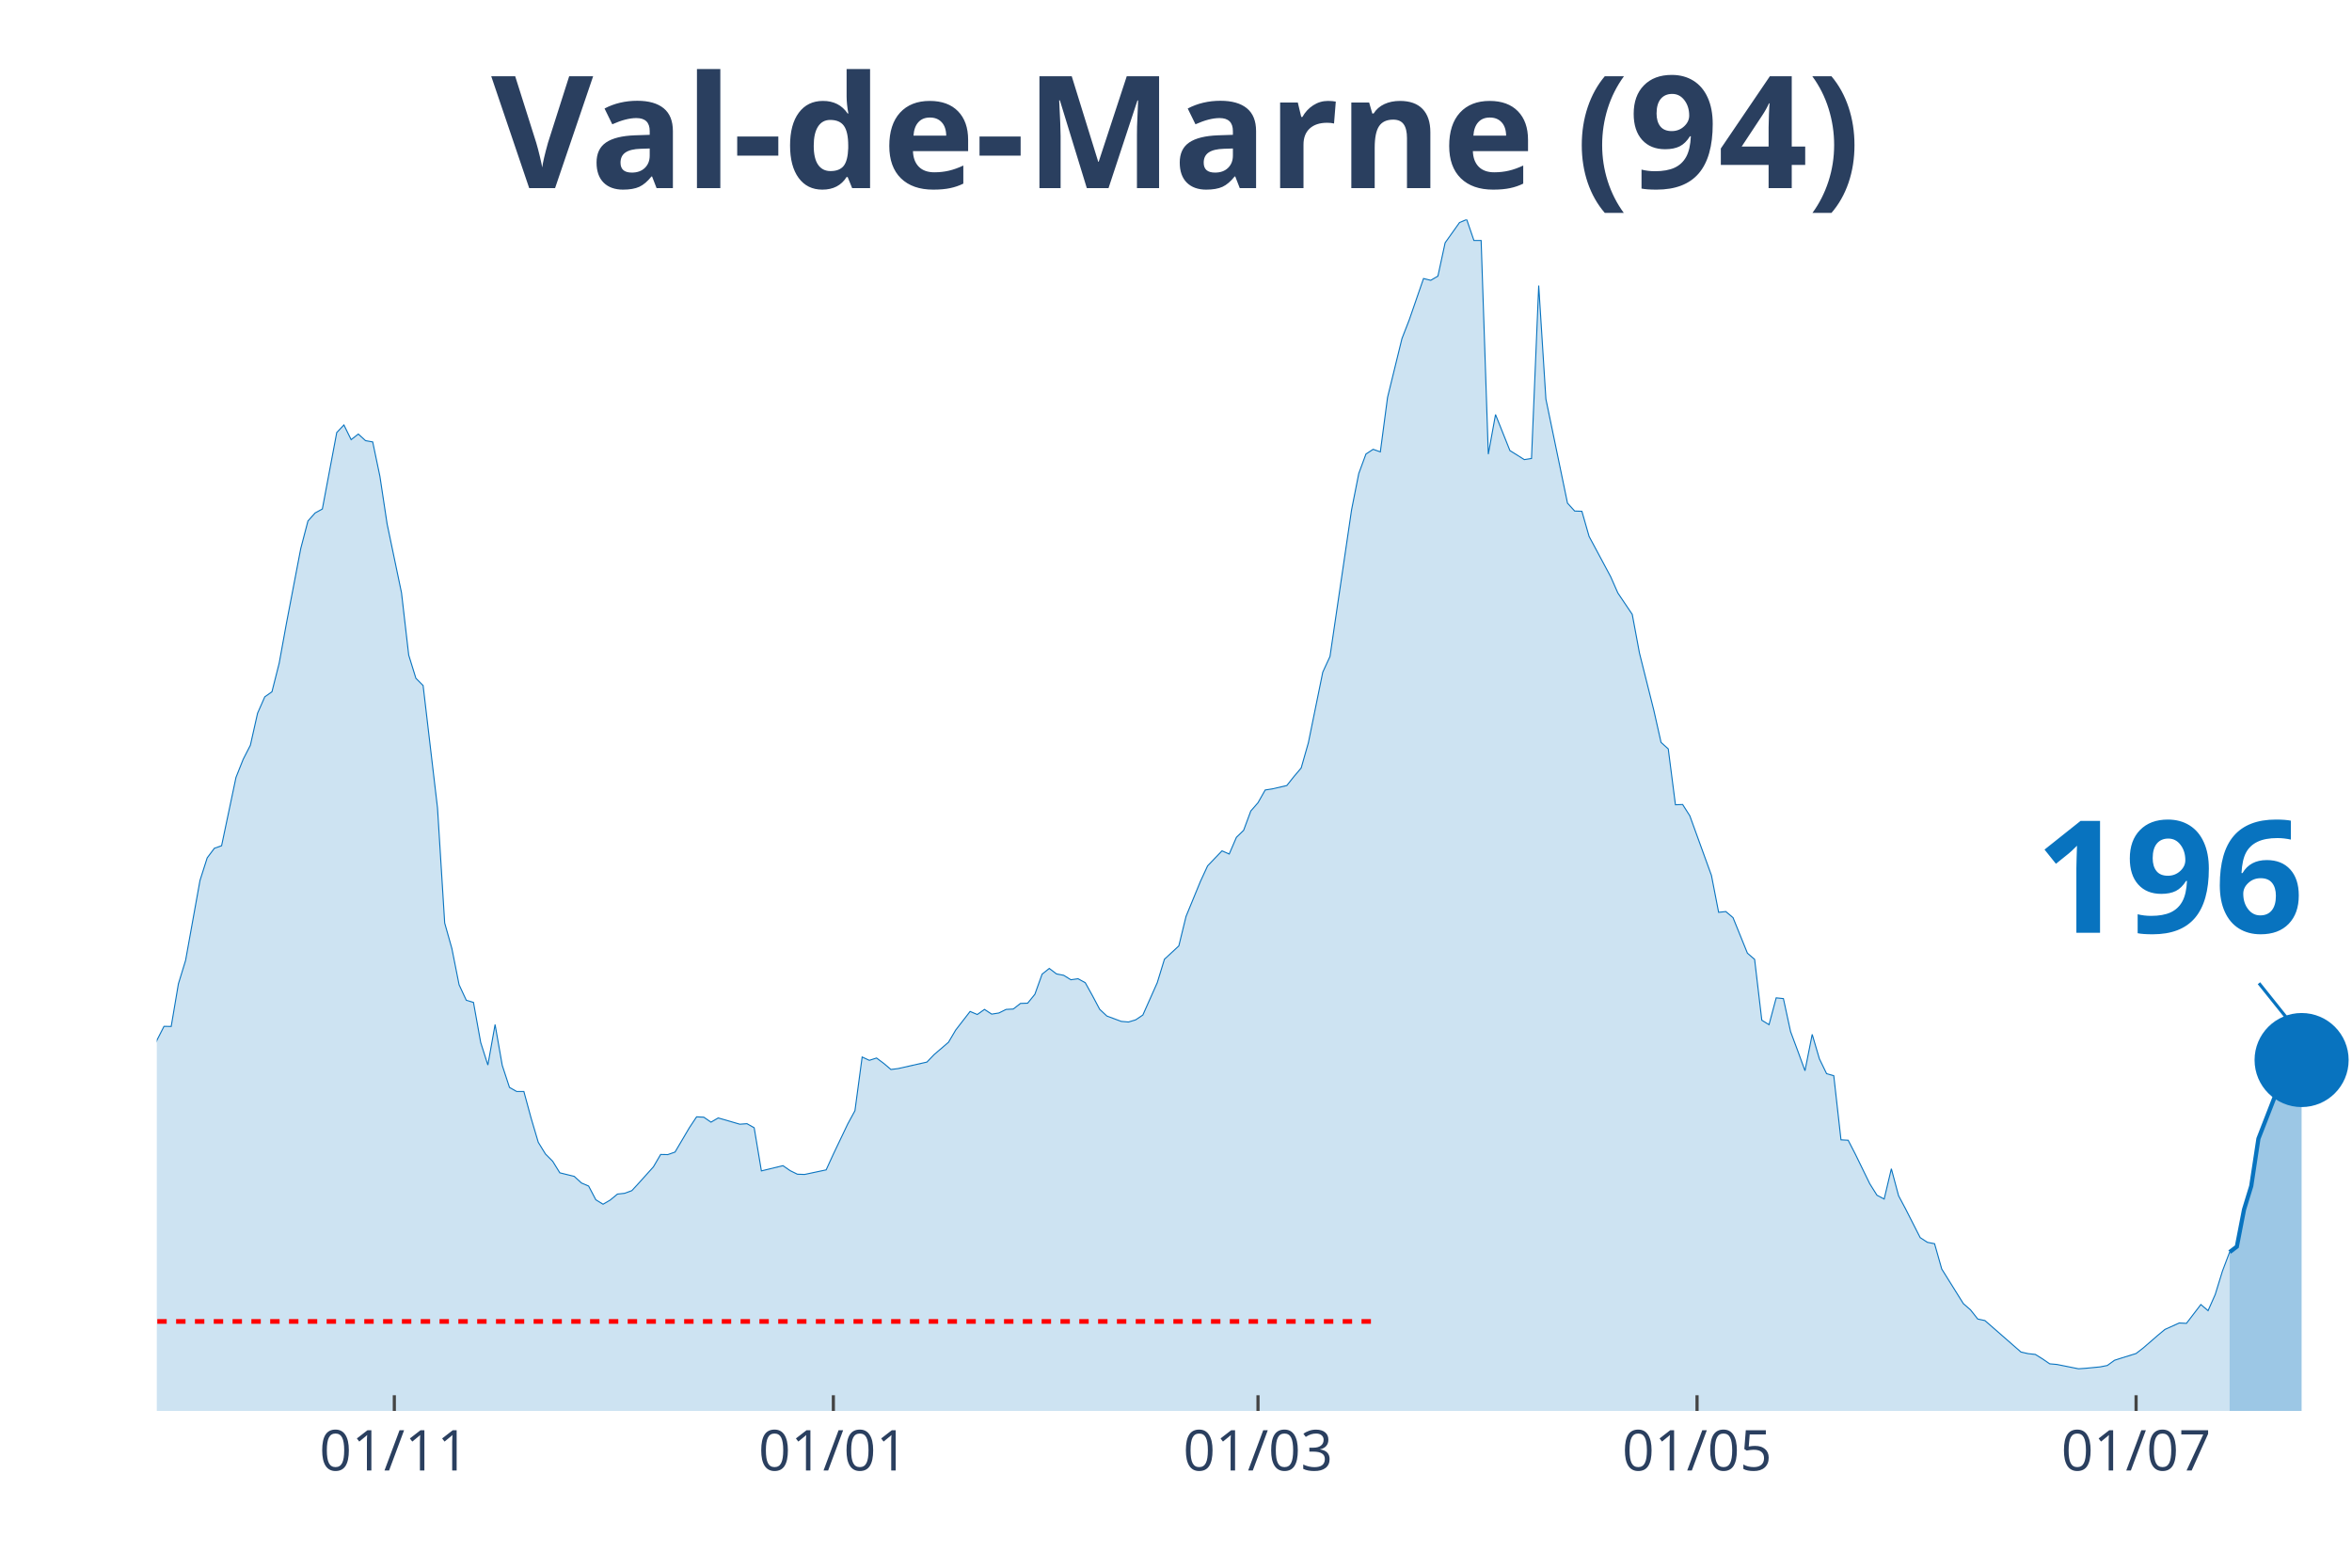
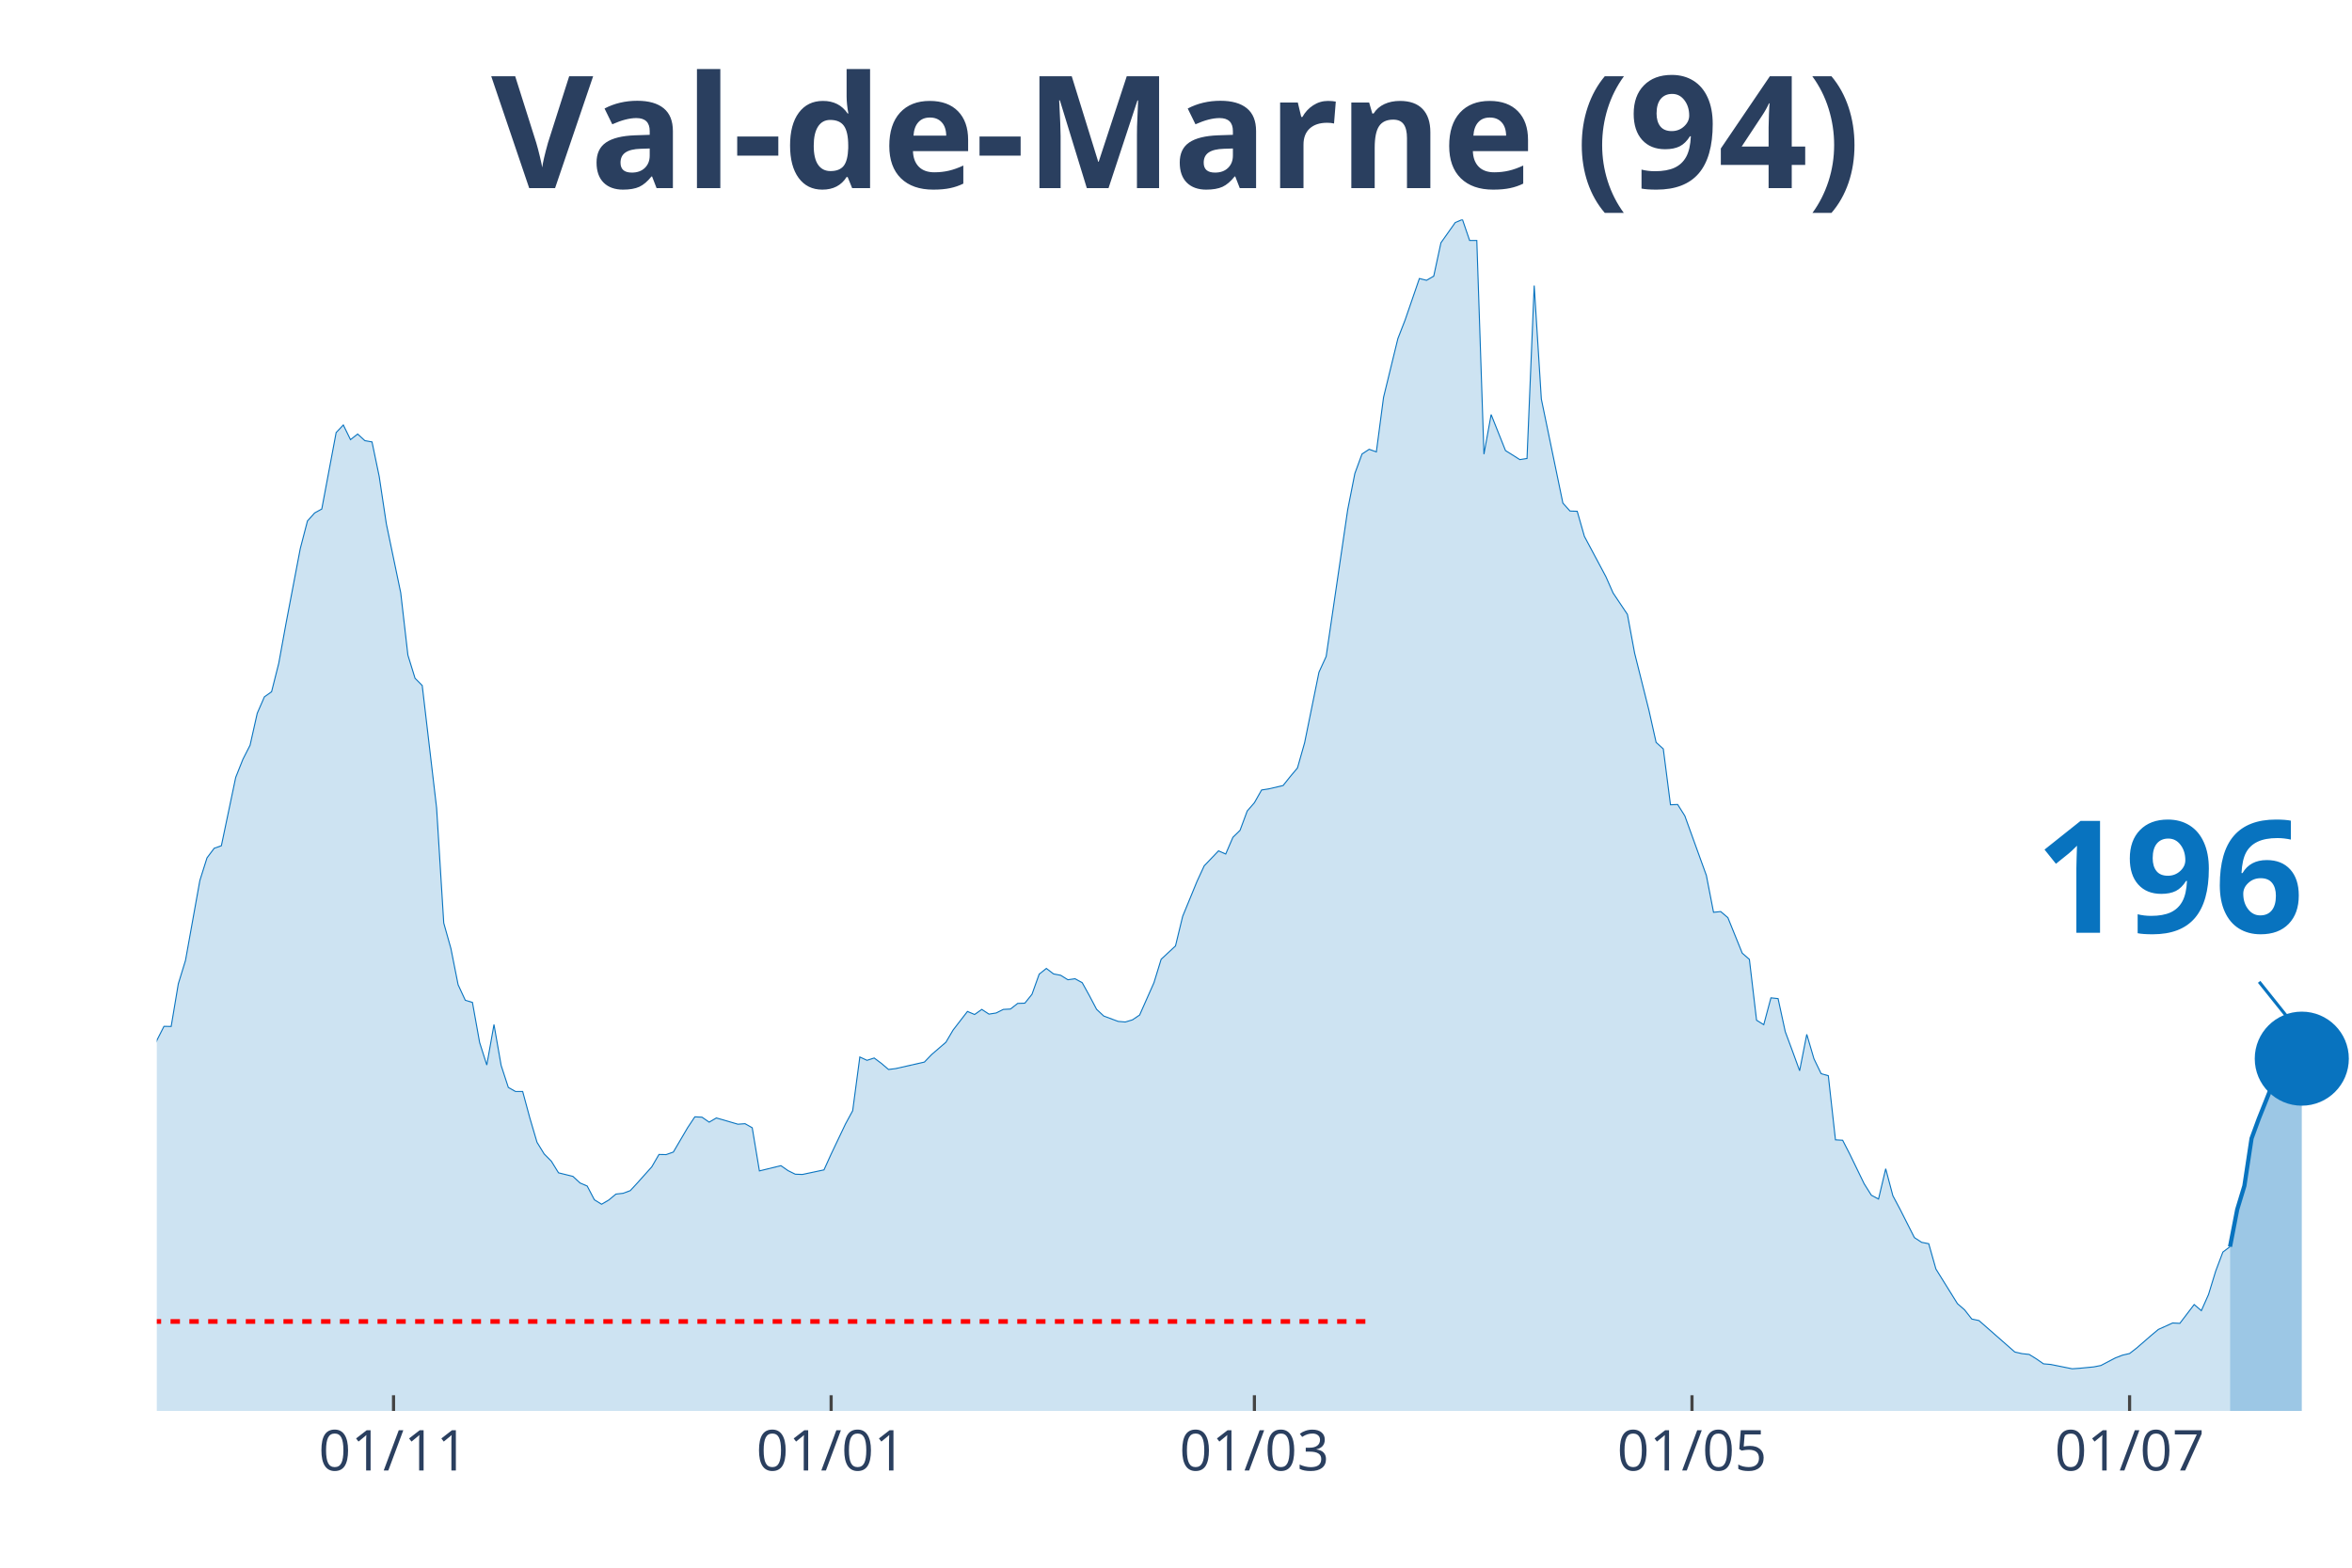
<svg xmlns="http://www.w3.org/2000/svg" class="main-svg" width="1125" height="750" style="" viewBox="0 0 750 500">
  <rect x="0" y="0" width="750" height="500" style="fill: rgb(0, 0, 0); fill-opacity: 0;" />
-   <defs id="defs-79ed02">
+   <defs id="defs-a09e36">
    <g class="clips">
-       <clipPath id="clip79ed02xyplot" class="plotclip">
+       <clipPath id="clipa09e36xyplot" class="plotclip">
        <rect width="700" height="380" />
      </clipPath>
-       <clipPath class="axesclip" id="clip79ed02x">
+       <clipPath class="axesclip" id="clipa09e36x">
        <rect x="50" y="0" width="700" height="500" />
      </clipPath>
-       <clipPath class="axesclip" id="clip79ed02y">
+       <clipPath class="axesclip" id="clipa09e36y">
        <rect x="0" y="70" width="750" height="380" />
      </clipPath>
-       <clipPath class="axesclip" id="clip79ed02xy">
+       <clipPath class="axesclip" id="clipa09e36xy">
        <rect x="50" y="70" width="700" height="380" />
      </clipPath>
    </g>
    <g class="gradients" />
  </defs>
  <g class="bglayer">
    <rect class="bg" x="50" y="70" width="700" height="380" style="fill: rgb(0, 0, 0); fill-opacity: 0; stroke-width: 0;" />
  </g>
  <g class="layer-below">
    <g class="imagelayer" />
    <g class="shapelayer" />
  </g>
  <g class="cartesianlayer">
    <g class="subplot xy">
      <g class="layer-subplot">
        <g class="shapelayer" />
        <g class="imagelayer" />
      </g>
      <g class="gridlayer">
        <g class="x">
-           <path class="xgrid crisp" transform="translate(125.74,0)" d="M0,70v380" style="stroke: rgb(255, 255, 255); stroke-opacity: 1; stroke-width: 1px;" />
-           <path class="xgrid crisp" transform="translate(265.74,0)" d="M0,70v380" style="stroke: rgb(255, 255, 255); stroke-opacity: 1; stroke-width: 1px;" />
-           <path class="xgrid crisp" transform="translate(401.15,0)" d="M0,70v380" style="stroke: rgb(255, 255, 255); stroke-opacity: 1; stroke-width: 1px;" />
-           <path class="xgrid crisp" transform="translate(541.15,0)" d="M0,70v380" style="stroke: rgb(255, 255, 255); stroke-opacity: 1; stroke-width: 1px;" />
-           <path class="xgrid crisp" transform="translate(681.15,0)" d="M0,70v380" style="stroke: rgb(255, 255, 255); stroke-opacity: 1; stroke-width: 1px;" />
+           <path class="xgrid crisp" transform="translate(125.49,0)" d="M0,70v380" style="stroke: rgb(255, 255, 255); stroke-opacity: 1; stroke-width: 1px;" />
+           <path class="xgrid crisp" transform="translate(265.03,0)" d="M0,70v380" style="stroke: rgb(255, 255, 255); stroke-opacity: 1; stroke-width: 1px;" />
+           <path class="xgrid crisp" transform="translate(400,0)" d="M0,70v380" style="stroke: rgb(255, 255, 255); stroke-opacity: 1; stroke-width: 1px;" />
+           <path class="xgrid crisp" transform="translate(539.54,0)" d="M0,70v380" style="stroke: rgb(255, 255, 255); stroke-opacity: 1; stroke-width: 1px;" />
+           <path class="xgrid crisp" transform="translate(679.08,0)" d="M0,70v380" style="stroke: rgb(255, 255, 255); stroke-opacity: 1; stroke-width: 1px;" />
        </g>
        <g class="y" />
      </g>
      <g class="zerolinelayer" />
      <path class="xlines-below" />
      <path class="ylines-below" />
      <g class="overlines-below" />
      <g class="xaxislayer-below" />
      <g class="yaxislayer-below" />
      <g class="overaxes-below" />
-       <g class="plot" transform="translate(50, 70)" clip-path="url('#clip79ed02xyplot')">
+       <g class="plot" transform="translate(50, 70)" clip-path="url('#clipa09e36xyplot')">
        <g class="scatterlayer mlayer">
-           <g class="trace scatter trace3ee9c0" style="stroke-miterlimit: 2;">
+           <g class="trace scatter trace5d567b" style="stroke-miterlimit: 2;">
            <g class="fills">
              <g>
-                 <path class="js-fill" d="M660.98,380L-312.13,380L-312.13,371.96L-296.07,373.83L-293.77,374.4L-284.59,373.3L-282.3,374.8L-240.98,376.06L-238.69,375.86L-218.03,376.23L-215.74,376.59L-158.36,371.52L-156.07,371.31L-144.59,364.62L-142.3,363.89L-123.93,361.09L-121.64,359.1L-117.05,356.09L-114.75,351.22L-110.16,348.91L-107.87,348.54L-98.69,335.03L-96.39,334.09L-91.8,330.6L-89.51,324.68L-80.33,304.71L-78.03,303.45L-75.74,303L-73.44,300.16L-71.15,298.5L-68.85,294.6L-57.38,296.39L-55.08,294.92L-50.49,295.01L-48.2,294.84L-43.61,294.03L-41.31,295.25L-39.02,295.86L-36.72,295.21L-34.43,291.27L-32.13,291.88L-27.54,291.76L-25.25,287.7L-22.95,282.91L-20.66,283.23L-18.36,284.61L-16.07,283.96L-11.48,282.91L-9.18,283.72L-6.89,281.33L-4.59,277.19L-2.3,271.67L0,261.84L2.3,257.34L4.59,257.38L6.89,243.78L9.18,236.31L13.77,210.82L16.07,203.6L18.36,200.55L20.66,199.74L25.25,177.94L27.54,172.18L29.84,167.68L32.13,157.49L34.43,152.25L36.72,150.63L39.02,141.54L41.31,128.95L45.9,104.96L48.2,96.16L50.49,93.6L52.79,92.34L57.38,67.95L59.67,65.55L61.97,70.22L64.26,68.43L66.56,70.54L68.85,70.95L71.15,81.95L73.44,97.09L78.03,119.05L80.33,138.94L82.62,146.33L84.92,148.64L89.51,187.65L91.8,224.38L94.1,232.54L96.39,244.07L98.69,249.02L100.98,249.71L103.28,262.49L105.57,269.68L107.87,256.77L110.16,269.8L112.46,276.82L114.75,278.12L117.05,278.12L119.34,286.56L121.64,294.32L123.93,298.05L126.23,300.36L128.52,304.06L133.11,305.19L135.41,307.3L137.7,308.28L140,312.66L142.3,314.08L144.59,312.74L146.89,310.84L149.18,310.59L151.48,309.74L153.77,307.26L158.36,302.15L160.66,298.21L162.95,298.25L165.25,297.44L169.84,289.65L172.13,286.2L174.43,286.32L176.72,287.9L179.02,286.56L181.31,287.21L185.9,288.55L188.2,288.39L190.49,289.69L192.79,303.45L199.67,301.78L201.97,303.37L204.26,304.5L206.56,304.58L213.44,303.12L215.74,298.09L220.33,288.47L222.62,284.25L224.92,267.12L227.21,268.18L229.51,267.44L231.8,269.15L234.1,271.1L236.39,270.81L245.57,268.74L247.87,266.35L252.46,262.41L254.75,258.52L259.34,252.59L261.64,253.56L263.93,251.94L266.23,253.44L268.52,253.08L270.82,251.94L273.11,251.82L275.41,250.03L277.7,249.95L280,247.11L282.3,240.7L284.59,238.87L286.89,240.62L289.18,241.06L291.48,242.48L293.77,242.16L296.07,243.42L298.36,247.56L300.66,251.9L302.95,254.05L307.54,255.76L309.84,255.96L312.13,255.27L314.43,253.73L319.02,243.42L321.31,235.95L325.9,231.69L328.2,222.27L332.79,211.11L335.08,206.15L339.67,201.37L341.97,202.38L344.26,197.06L346.56,194.83L348.85,188.66L351.15,186.02L353.44,181.96L355.74,181.6L360.33,180.54L362.62,177.66L364.92,174.94L367.21,166.9L371.8,144.38L374.1,139.38L380.98,92.63L383.28,81.02L385.57,74.81L387.87,73.3L390.16,74.12L392.46,56.74L397.05,37.99L399.34,32.11L403.93,18.83L406.23,19.4L408.52,18.06L410.82,7.43L415.41,0.97L417.7,0L420,6.7L422.3,6.7L424.59,74.85L426.89,62.22L431.48,73.71L433.77,75.13L436.07,76.59L438.36,76.23L440.66,21.07L442.95,57.27L449.84,90.47L452.13,92.99L454.43,93.07L456.72,101.07L463.61,113.94L465.9,119.13L470.49,125.95L472.79,138.29L477.38,156.59L479.67,166.78L481.97,168.85L484.26,186.67L486.56,186.59L488.85,190.2L495.74,209.2L498.03,220.97L500.33,220.73L502.62,222.67L507.21,234L509.51,235.99L511.8,255.39L514.1,256.81L516.39,248.25L518.69,248.49L520.98,259.04L523.28,265.21L525.57,271.5L527.87,259.9L530.16,267.69L532.46,272.44L534.75,273.09L537.05,293.54L539.34,293.67L541.64,298.13L546.23,307.55L548.52,311.2L550.82,312.42L553.11,302.76L555.41,311.36L557.7,315.67L562.3,324.72L564.59,326.22L566.89,326.67L569.18,334.74L576.07,345.78L578.36,347.77L580.66,350.69L582.95,351.18L594.43,361.21L596.72,361.73L599.02,361.98L601.31,363.4L603.61,364.98L605.9,365.18L612.79,366.56L615.08,366.4L619.67,365.96L621.97,365.51L624.26,363.85L626.56,363.11L631.15,361.69L633.44,359.91L638.03,355.93L640.33,354.02L644.92,351.95L647.21,352.07L651.8,346.07L654.1,348.02L656.39,342.86L658.69,335.39L660.98,329.34" style="fill: rgb(8, 115, 191); fill-opacity: 0.2; stroke-width: 0;" />
+                 <path class="js-fill" d="M661.11,380L-311.11,380L-311.11,371.96L-295.1,373.83L-292.81,374.4L-283.66,373.3L-281.37,374.8L-240.2,376.06L-237.91,375.86L-217.32,376.23L-215.03,376.59L-157.84,371.52L-155.56,371.31L-144.12,364.62L-141.83,363.89L-123.53,361.09L-121.24,359.1L-116.67,356.09L-114.38,351.22L-109.8,348.91L-107.52,348.54L-98.37,335.03L-96.08,334.09L-91.5,330.6L-89.22,324.68L-80.07,304.71L-77.78,303.45L-75.49,303L-73.2,300.16L-70.92,298.5L-68.63,294.6L-57.19,296.39L-54.9,294.92L-50.33,295.01L-48.04,294.84L-43.46,294.03L-41.18,295.25L-38.89,295.86L-36.6,295.21L-34.31,291.27L-32.03,291.88L-27.45,291.76L-25.16,287.7L-22.88,282.91L-20.59,283.23L-18.3,284.61L-16.01,283.96L-11.44,282.91L-9.15,283.72L-6.86,281.33L-4.58,277.19L-2.29,271.67L0,261.84L2.29,257.34L4.58,257.38L6.86,243.78L9.15,236.31L13.73,210.82L16.01,203.6L18.3,200.55L20.59,199.74L25.16,177.94L27.45,172.18L29.74,167.68L32.03,157.49L34.31,152.25L36.6,150.63L38.89,141.54L41.18,128.95L45.75,104.96L48.04,96.16L50.33,93.6L52.61,92.34L57.19,67.95L59.48,65.55L61.76,70.22L64.05,68.43L66.34,70.54L68.63,70.95L70.92,81.95L73.2,97.09L77.78,119.05L80.07,138.94L82.35,146.33L84.64,148.64L89.22,187.65L91.5,224.38L93.79,232.54L96.08,244.07L98.37,249.02L100.65,249.71L102.94,262.49L105.23,269.68L107.52,256.77L109.8,269.8L112.09,276.82L114.38,278.12L116.67,278.12L118.95,286.56L121.24,294.32L123.53,298.05L125.82,300.36L128.1,304.06L132.68,305.19L134.97,307.3L137.25,308.28L139.54,312.66L141.83,314.08L144.12,312.74L146.41,310.84L148.69,310.59L150.98,309.74L153.27,307.26L157.84,302.15L160.13,298.21L162.42,298.25L164.71,297.44L169.28,289.65L171.57,286.2L173.86,286.32L176.14,287.9L178.43,286.56L180.72,287.21L185.29,288.55L187.58,288.39L189.87,289.69L192.16,303.45L199.02,301.78L201.31,303.37L203.59,304.5L205.88,304.58L212.75,303.12L215.03,298.09L219.61,288.47L221.9,284.25L224.18,267.12L226.47,268.18L228.76,267.44L231.05,269.15L233.33,271.1L235.62,270.81L244.77,268.74L247.06,266.35L251.63,262.41L253.92,258.52L258.5,252.59L260.78,253.56L263.07,251.94L265.36,253.44L267.65,253.08L269.93,251.94L272.22,251.82L274.51,250.03L276.8,249.95L279.08,247.11L281.37,240.7L283.66,238.87L285.95,240.62L288.24,241.06L290.52,242.48L292.81,242.16L295.1,243.42L297.39,247.56L299.67,251.9L301.96,254.05L306.54,255.76L308.82,255.96L311.11,255.27L313.4,253.73L317.97,243.42L320.26,235.95L324.84,231.69L327.12,222.27L331.7,211.11L333.99,206.15L338.56,201.37L340.85,202.38L343.14,197.06L345.42,194.83L347.71,188.66L350,186.02L352.29,181.96L354.58,181.6L359.15,180.54L361.44,177.66L363.73,174.94L366.01,166.9L370.59,144.38L372.88,139.38L379.74,92.63L382.03,81.02L384.31,74.81L386.6,73.3L388.89,74.12L391.18,56.74L395.75,37.99L398.04,32.11L402.61,18.83L404.9,19.4L407.19,18.06L409.48,7.43L414.05,0.97L416.34,0L418.63,6.7L420.92,6.7L423.2,74.85L425.49,62.22L430.07,73.71L432.35,75.13L434.64,76.59L436.93,76.23L439.22,21.07L441.5,57.27L448.37,90.47L450.65,92.99L452.94,93.07L455.23,101.07L462.09,113.94L464.38,119.13L468.95,125.95L471.24,138.29L475.82,156.59L478.1,166.78L480.39,168.85L482.68,186.67L484.97,186.59L487.25,190.2L494.12,209.2L496.41,220.97L498.69,220.73L500.98,222.67L505.56,234L507.84,235.99L510.13,255.39L512.42,256.81L514.71,248.25L516.99,248.49L519.28,259.04L521.57,265.21L523.86,271.5L526.14,259.9L528.43,267.69L530.72,272.44L533.01,273.09L535.29,293.54L537.58,293.67L539.87,298.13L544.44,307.55L546.73,311.2L549.02,312.42L551.31,302.76L553.59,311.36L555.88,315.67L560.46,324.72L562.75,326.22L565.03,326.67L567.32,334.74L574.18,345.78L576.47,347.77L578.76,350.69L581.05,351.18L592.48,361.21L594.77,361.73L597.06,361.98L599.35,363.4L601.63,364.98L603.92,365.18L610.78,366.56L613.07,366.4L617.65,365.96L619.93,365.51L624.51,363.11L626.8,362.22L629.08,361.69L631.37,359.91L635.95,355.93L638.24,354.02L642.81,351.95L645.1,352.07L649.67,346.07L651.96,348.02L654.25,342.86L656.54,335.39L658.82,329.34L661.11,327.6" style="fill: rgb(8, 115, 191); fill-opacity: 0.2; stroke-width: 0;" />
              </g>
            </g>
            <g class="errorbars" />
            <g class="lines">
-               <path class="js-line" d="M-312.13,371.96L-296.07,373.83L-293.77,374.4L-284.59,373.3L-282.3,374.8L-240.98,376.06L-238.69,375.86L-218.03,376.23L-215.74,376.59L-158.36,371.52L-156.07,371.31L-144.59,364.62L-142.3,363.89L-123.93,361.09L-121.64,359.1L-117.05,356.09L-114.75,351.22L-110.16,348.91L-107.87,348.54L-98.69,335.03L-96.39,334.09L-91.8,330.6L-89.51,324.68L-80.33,304.71L-78.03,303.45L-75.74,303L-73.44,300.16L-71.15,298.5L-68.85,294.6L-57.38,296.39L-55.08,294.92L-50.49,295.01L-48.2,294.84L-43.61,294.03L-41.31,295.25L-39.02,295.86L-36.72,295.21L-34.43,291.27L-32.13,291.88L-27.54,291.76L-25.25,287.7L-22.95,282.91L-20.66,283.23L-18.36,284.61L-16.07,283.96L-11.48,282.91L-9.18,283.72L-6.89,281.33L-4.59,277.19L-2.3,271.67L0,261.84L2.3,257.34L4.59,257.38L6.89,243.78L9.18,236.31L13.77,210.82L16.07,203.6L18.36,200.55L20.66,199.74L25.25,177.94L27.54,172.18L29.84,167.68L32.13,157.49L34.43,152.25L36.72,150.63L39.02,141.54L41.31,128.95L45.9,104.96L48.2,96.16L50.49,93.6L52.79,92.34L57.38,67.95L59.67,65.55L61.97,70.22L64.26,68.43L66.56,70.54L68.85,70.95L71.15,81.95L73.44,97.09L78.03,119.05L80.33,138.94L82.62,146.33L84.92,148.64L89.51,187.65L91.8,224.38L94.1,232.54L96.39,244.07L98.69,249.02L100.98,249.71L103.28,262.49L105.57,269.68L107.87,256.77L110.16,269.8L112.46,276.82L114.75,278.12L117.05,278.12L119.34,286.56L121.64,294.32L123.93,298.05L126.23,300.36L128.52,304.06L133.11,305.19L135.41,307.3L137.7,308.28L140,312.66L142.3,314.08L144.59,312.74L146.89,310.84L149.18,310.59L151.48,309.74L153.77,307.26L158.36,302.15L160.66,298.21L162.95,298.25L165.25,297.44L169.84,289.65L172.13,286.2L174.43,286.32L176.72,287.9L179.02,286.56L181.31,287.21L185.9,288.55L188.2,288.39L190.49,289.69L192.79,303.45L199.67,301.78L201.97,303.37L204.26,304.5L206.56,304.58L213.44,303.12L215.74,298.09L220.33,288.47L222.62,284.25L224.92,267.12L227.21,268.18L229.51,267.44L231.8,269.15L234.1,271.1L236.39,270.81L245.57,268.74L247.87,266.35L252.46,262.41L254.75,258.52L259.34,252.59L261.64,253.56L263.93,251.94L266.23,253.44L268.52,253.08L270.82,251.94L273.11,251.82L275.41,250.03L277.7,249.95L280,247.11L282.3,240.7L284.59,238.87L286.89,240.62L289.18,241.06L291.48,242.48L293.77,242.16L296.07,243.42L298.36,247.56L300.66,251.9L302.95,254.05L307.54,255.76L309.84,255.96L312.13,255.27L314.43,253.73L319.02,243.42L321.31,235.95L325.9,231.69L328.2,222.27L332.79,211.11L335.08,206.15L339.67,201.37L341.97,202.38L344.26,197.06L346.56,194.83L348.85,188.66L351.15,186.02L353.44,181.96L355.74,181.6L360.33,180.54L362.62,177.66L364.92,174.94L367.21,166.9L371.8,144.38L374.1,139.38L380.98,92.63L383.28,81.02L385.57,74.81L387.87,73.3L390.16,74.12L392.46,56.74L397.05,37.99L399.34,32.11L403.93,18.83L406.23,19.4L408.52,18.06L410.82,7.43L415.41,0.97L417.7,0L420,6.7L422.3,6.7L424.59,74.85L426.89,62.22L431.48,73.71L433.77,75.13L436.07,76.59L438.36,76.23L440.66,21.07L442.95,57.27L449.84,90.47L452.13,92.99L454.43,93.07L456.72,101.07L463.61,113.94L465.9,119.13L470.49,125.95L472.79,138.29L477.38,156.59L479.67,166.78L481.97,168.85L484.26,186.67L486.56,186.59L488.85,190.2L495.74,209.2L498.03,220.97L500.33,220.73L502.62,222.67L507.21,234L509.51,235.99L511.8,255.39L514.1,256.81L516.39,248.25L518.69,248.49L520.98,259.04L523.28,265.21L525.57,271.5L527.87,259.9L530.16,267.69L532.46,272.44L534.75,273.09L537.05,293.54L539.34,293.67L541.64,298.13L546.23,307.55L548.52,311.2L550.82,312.42L553.11,302.76L555.41,311.36L557.7,315.67L562.3,324.72L564.59,326.22L566.89,326.67L569.18,334.74L576.07,345.78L578.36,347.77L580.66,350.69L582.95,351.18L594.43,361.21L596.72,361.73L599.02,361.98L601.31,363.4L603.61,364.98L605.9,365.18L612.79,366.56L615.08,366.4L619.67,365.96L621.97,365.51L624.26,363.85L626.56,363.11L631.15,361.69L633.44,359.91L638.03,355.93L640.33,354.02L644.92,351.95L647.21,352.07L651.8,346.07L654.1,348.02L656.39,342.86L658.69,335.39L660.98,329.34" style="vector-effect: non-scaling-stroke; fill: none; stroke: rgb(8, 115, 191); stroke-opacity: 1; stroke-width: 0.5px; opacity: 1;" />
+               <path class="js-line" d="M-311.11,371.96L-295.1,373.83L-292.81,374.4L-283.66,373.3L-281.37,374.8L-240.2,376.06L-237.91,375.86L-217.32,376.23L-215.03,376.59L-157.84,371.52L-155.56,371.31L-144.12,364.62L-141.83,363.89L-123.53,361.09L-121.24,359.1L-116.67,356.09L-114.38,351.22L-109.8,348.91L-107.52,348.54L-98.37,335.03L-96.08,334.09L-91.5,330.6L-89.22,324.68L-80.07,304.71L-77.78,303.45L-75.49,303L-73.2,300.16L-70.92,298.5L-68.63,294.6L-57.19,296.39L-54.9,294.92L-50.33,295.01L-48.04,294.84L-43.46,294.03L-41.18,295.25L-38.89,295.86L-36.6,295.21L-34.31,291.27L-32.03,291.88L-27.45,291.76L-25.16,287.7L-22.88,282.91L-20.59,283.23L-18.3,284.61L-16.01,283.96L-11.44,282.91L-9.15,283.72L-6.86,281.33L-4.58,277.19L-2.29,271.67L0,261.84L2.29,257.34L4.58,257.38L6.86,243.78L9.15,236.31L13.73,210.82L16.01,203.6L18.3,200.55L20.59,199.74L25.16,177.94L27.45,172.18L29.74,167.68L32.03,157.49L34.31,152.25L36.6,150.63L38.89,141.54L41.18,128.95L45.75,104.96L48.04,96.16L50.33,93.6L52.61,92.34L57.19,67.95L59.48,65.55L61.76,70.22L64.05,68.43L66.34,70.54L68.63,70.95L70.92,81.95L73.2,97.09L77.78,119.05L80.07,138.94L82.35,146.33L84.64,148.64L89.22,187.65L91.5,224.38L93.79,232.54L96.08,244.07L98.37,249.02L100.65,249.71L102.94,262.49L105.23,269.68L107.52,256.77L109.8,269.8L112.09,276.82L114.38,278.12L116.67,278.12L118.95,286.56L121.24,294.32L123.53,298.05L125.82,300.36L128.1,304.06L132.68,305.19L134.97,307.3L137.25,308.28L139.54,312.66L141.83,314.08L144.12,312.74L146.41,310.84L148.69,310.59L150.98,309.74L153.27,307.26L157.84,302.15L160.13,298.21L162.42,298.25L164.71,297.44L169.28,289.65L171.57,286.2L173.86,286.32L176.14,287.9L178.43,286.56L180.72,287.21L185.29,288.55L187.58,288.39L189.87,289.69L192.16,303.45L199.02,301.78L201.31,303.37L203.59,304.5L205.88,304.58L212.75,303.12L215.03,298.09L219.61,288.47L221.9,284.25L224.18,267.12L226.47,268.18L228.76,267.44L231.05,269.15L233.33,271.1L235.62,270.81L244.77,268.74L247.06,266.35L251.63,262.41L253.92,258.52L258.5,252.59L260.78,253.56L263.07,251.94L265.36,253.44L267.65,253.08L269.93,251.94L272.22,251.82L274.51,250.03L276.8,249.95L279.08,247.11L281.37,240.7L283.66,238.87L285.95,240.62L288.24,241.06L290.52,242.48L292.81,242.16L295.1,243.42L297.39,247.56L299.67,251.9L301.96,254.05L306.54,255.76L308.82,255.96L311.11,255.27L313.4,253.73L317.97,243.42L320.26,235.95L324.84,231.69L327.12,222.27L331.7,211.11L333.99,206.15L338.56,201.37L340.85,202.38L343.14,197.06L345.42,194.83L347.71,188.66L350,186.02L352.29,181.96L354.58,181.6L359.15,180.54L361.44,177.66L363.73,174.94L366.01,166.9L370.59,144.38L372.88,139.38L379.74,92.63L382.03,81.02L384.31,74.81L386.6,73.3L388.89,74.12L391.18,56.74L395.75,37.99L398.04,32.11L402.61,18.83L404.9,19.4L407.19,18.06L409.48,7.43L414.05,0.97L416.34,0L418.63,6.7L420.92,6.7L423.2,74.85L425.49,62.22L430.07,73.71L432.35,75.13L434.64,76.59L436.93,76.23L439.22,21.07L441.5,57.27L448.37,90.47L450.65,92.99L452.94,93.07L455.23,101.07L462.09,113.94L464.38,119.13L468.95,125.95L471.24,138.29L475.82,156.59L478.1,166.78L480.39,168.85L482.68,186.67L484.97,186.59L487.25,190.2L494.12,209.2L496.41,220.97L498.69,220.73L500.98,222.67L505.56,234L507.84,235.99L510.13,255.39L512.42,256.81L514.71,248.25L516.99,248.49L519.28,259.04L521.57,265.21L523.86,271.5L526.14,259.9L528.43,267.69L530.72,272.44L533.01,273.09L535.29,293.54L537.58,293.67L539.87,298.13L544.44,307.55L546.73,311.2L549.02,312.42L551.31,302.76L553.59,311.36L555.88,315.67L560.46,324.72L562.75,326.22L565.03,326.67L567.32,334.74L574.18,345.78L576.47,347.77L578.76,350.69L581.05,351.18L592.48,361.21L594.77,361.73L597.06,361.98L599.35,363.4L601.63,364.98L603.92,365.18L610.78,366.56L613.07,366.4L617.65,365.96L619.93,365.51L624.51,363.11L626.8,362.22L629.08,361.69L631.37,359.91L635.95,355.93L638.24,354.02L642.81,351.95L645.1,352.07L649.67,346.07L651.96,348.02L654.25,342.86L656.54,335.39L658.82,329.34L661.11,327.6" style="vector-effect: non-scaling-stroke; fill: none; stroke: rgb(8, 115, 191); stroke-opacity: 1; stroke-width: 0.5px; opacity: 1;" />
            </g>
            <g class="points" />
            <g class="text" />
          </g>
-           <g class="trace scatter trace7f230e" style="stroke-miterlimit: 2;">
+           <g class="trace scatter tracee8a71d" style="stroke-miterlimit: 2;">
            <g class="fills">
              <g>
-                 <path class="js-fill" d="M683.93,380L660.98,380L660.98,329.34L663.28,327.6L665.57,315.79L667.87,308.28L670.16,293.18L677.05,275.48L679.34,273.98L681.64,270.04L683.93,268.09" style="fill: rgb(8, 115, 191); fill-opacity: 0.4; stroke-width: 0;" />
+                 <path class="js-fill" d="M683.99,380L661.11,380L661.11,327.6L663.4,315.75L665.69,308.2L667.97,293.1L670.26,286.85L674.84,275.4L677.12,273.9L679.41,269.96L681.7,268.05L683.99,267.65" style="fill: rgb(8, 115, 191); fill-opacity: 0.4; stroke-width: 0;" />
              </g>
            </g>
            <g class="errorbars" />
            <g class="lines">
-               <path class="js-line" d="M660.98,329.34L663.28,327.6L665.57,315.79L667.87,308.28L670.16,293.18L677.05,275.48L679.34,273.98L681.64,270.04L683.93,268.09" style="vector-effect: non-scaling-stroke; fill: none; stroke: rgb(8, 115, 191); stroke-opacity: 1; stroke-width: 2px; opacity: 1;" />
+               <path class="js-line" d="M661.11,327.6L663.4,315.75L665.69,308.2L667.97,293.1L670.26,286.85L674.84,275.4L677.12,273.9L679.41,269.96L681.7,268.05L683.99,267.65" style="vector-effect: non-scaling-stroke; fill: none; stroke: rgb(8, 115, 191); stroke-opacity: 1; stroke-width: 2px; opacity: 1;" />
            </g>
            <g class="points" />
            <g class="text" />
          </g>
-           <g class="trace scatter tracece5c43" style="stroke-miterlimit: 2; opacity: 1;">
+           <g class="trace scatter trace7a3f62" style="stroke-miterlimit: 2; opacity: 1;">
            <g class="fills" />
            <g class="errorbars" />
            <g class="lines" />
            <g class="points">
-               <path class="point" transform="translate(683.93,268.09)" d="M15,0A15,15 0 1,1 0,-15A15,15 0 0,1 15,0Z" style="opacity: 1; stroke-width: 0px; fill: rgb(8, 115, 191); fill-opacity: 1;" />
+               <path class="point" transform="translate(683.99,267.65)" d="M15,0A15,15 0 1,1 0,-15A15,15 0 0,1 15,0Z" style="opacity: 1; stroke-width: 0px; fill: rgb(8, 115, 191); fill-opacity: 1;" />
            </g>
            <g class="text" />
          </g>
        </g>
      </g>
      <g class="overplot" />
      <path class="xlines-above crisp" style="fill: none; stroke-width: 1px; stroke: rgb(0, 0, 0); stroke-opacity: 0;" d="" />
      <path class="ylines-above crisp" style="fill: none;" d="M0,0" />
      <g class="overlines-above" />
      <g class="xaxislayer-above">
-         <path class="xtick ticks crisp" d="M0,450v-5" transform="translate(125.74,0)" style="stroke: rgb(68, 68, 68); stroke-opacity: 1; stroke-width: 1px;" />
-         <path class="xtick ticks crisp" d="M0,450v-5" transform="translate(265.74,0)" style="stroke: rgb(68, 68, 68); stroke-opacity: 1; stroke-width: 1px;" />
-         <path class="xtick ticks crisp" d="M0,450v-5" transform="translate(401.15,0)" style="stroke: rgb(68, 68, 68); stroke-opacity: 1; stroke-width: 1px;" />
-         <path class="xtick ticks crisp" d="M0,450v-5" transform="translate(541.15,0)" style="stroke: rgb(68, 68, 68); stroke-opacity: 1; stroke-width: 1px;" />
-         <path class="xtick ticks crisp" d="M0,450v-5" transform="translate(681.15,0)" style="stroke: rgb(68, 68, 68); stroke-opacity: 1; stroke-width: 1px;" />
+         <path class="xtick ticks crisp" d="M0,450v-5" transform="translate(125.49,0)" style="stroke: rgb(68, 68, 68); stroke-opacity: 1; stroke-width: 1px;" />
+         <path class="xtick ticks crisp" d="M0,450v-5" transform="translate(265.03,0)" style="stroke: rgb(68, 68, 68); stroke-opacity: 1; stroke-width: 1px;" />
+         <path class="xtick ticks crisp" d="M0,450v-5" transform="translate(400,0)" style="stroke: rgb(68, 68, 68); stroke-opacity: 1; stroke-width: 1px;" />
+         <path class="xtick ticks crisp" d="M0,450v-5" transform="translate(539.54,0)" style="stroke: rgb(68, 68, 68); stroke-opacity: 1; stroke-width: 1px;" />
+         <path class="xtick ticks crisp" d="M0,450v-5" transform="translate(679.08,0)" style="stroke: rgb(68, 68, 68); stroke-opacity: 1; stroke-width: 1px;" />
        <g class="xtick">
-           <text text-anchor="middle" x="0" y="469" transform="translate(125.74,0)" style="font-family: 'Open Sans', verdana, arial, sans-serif; font-size: 18px; fill: rgb(42, 63, 95); fill-opacity: 1; white-space: pre;">01/11</text>
+           <text text-anchor="middle" x="0" y="469" transform="translate(125.49,0)" style="font-family: 'Open Sans', verdana, arial, sans-serif; font-size: 18px; fill: rgb(42, 63, 95); fill-opacity: 1; white-space: pre;">01/11</text>
        </g>
        <g class="xtick">
-           <text text-anchor="middle" x="0" y="469" transform="translate(265.74,0)" style="font-family: 'Open Sans', verdana, arial, sans-serif; font-size: 18px; fill: rgb(42, 63, 95); fill-opacity: 1; white-space: pre;">01/01</text>
+           <text text-anchor="middle" x="0" y="469" transform="translate(265.03,0)" style="font-family: 'Open Sans', verdana, arial, sans-serif; font-size: 18px; fill: rgb(42, 63, 95); fill-opacity: 1; white-space: pre;">01/01</text>
        </g>
        <g class="xtick">
-           <text text-anchor="middle" x="0" y="469" transform="translate(401.15,0)" style="font-family: 'Open Sans', verdana, arial, sans-serif; font-size: 18px; fill: rgb(42, 63, 95); fill-opacity: 1; white-space: pre;">01/03</text>
+           <text text-anchor="middle" x="0" y="469" transform="translate(400,0)" style="font-family: 'Open Sans', verdana, arial, sans-serif; font-size: 18px; fill: rgb(42, 63, 95); fill-opacity: 1; white-space: pre;">01/03</text>
        </g>
        <g class="xtick">
-           <text text-anchor="middle" x="0" y="469" transform="translate(541.15,0)" style="font-family: 'Open Sans', verdana, arial, sans-serif; font-size: 18px; fill: rgb(42, 63, 95); fill-opacity: 1; white-space: pre;">01/05</text>
+           <text text-anchor="middle" x="0" y="469" transform="translate(539.54,0)" style="font-family: 'Open Sans', verdana, arial, sans-serif; font-size: 18px; fill: rgb(42, 63, 95); fill-opacity: 1; white-space: pre;">01/05</text>
        </g>
        <g class="xtick">
-           <text text-anchor="middle" x="0" y="469" transform="translate(681.15,0)" style="font-family: 'Open Sans', verdana, arial, sans-serif; font-size: 18px; fill: rgb(42, 63, 95); fill-opacity: 1; white-space: pre;">01/07</text>
+           <text text-anchor="middle" x="0" y="469" transform="translate(679.08,0)" style="font-family: 'Open Sans', verdana, arial, sans-serif; font-size: 18px; fill: rgb(42, 63, 95); fill-opacity: 1; white-space: pre;">01/07</text>
        </g>
      </g>
      <g class="yaxislayer-above" />
      <g class="overaxes-above" />
    </g>
  </g>
  <g class="polarlayer" />
  <g class="ternarylayer" />
  <g class="geolayer" />
  <g class="funnelarealayer" />
  <g class="pielayer" />
  <g class="treemaplayer" />
  <g class="sunburstlayer" />
  <g class="glimages" />
-   <defs id="topdefs-79ed02">
+   <defs id="topdefs-a09e36">
    <g class="clips" />
  </defs>
  <g class="layer-above">
    <g class="imagelayer" />
    <g class="shapelayer">
-       <path data-index="0" fill-rule="evenodd" d="M-1239.84,421.46L437.87,421.46" clip-path="url('#clip79ed02xy')" style="opacity: 1; stroke: rgb(255, 0, 0); stroke-opacity: 1; fill: rgb(0, 0, 0); fill-opacity: 0; stroke-dasharray: 3px, 3px; stroke-width: 1.5px;" />
+       <path data-index="0" fill-rule="evenodd" d="M-1235.62,421.46L436.6,421.46" clip-path="url('#clipa09e36xy')" style="opacity: 1; stroke: rgb(255, 0, 0); stroke-opacity: 1; fill: rgb(0, 0, 0); fill-opacity: 0; stroke-dasharray: 3px, 3px; stroke-width: 1.5px;" />
    </g>
  </g>
  <g class="infolayer">
    <g class="g-gtitle">
      <text class="gtitle" x="375" y="25" text-anchor="middle" dy="0.7em" style="font-family: 'Open Sans', verdana, arial, sans-serif; font-size: 50px; fill: rgb(42, 63, 95); opacity: 1; font-weight: normal; white-space: pre;">
        <tspan style="font-weight:bold">Val-de-Marne (94)</tspan>
      </text>
    </g>
    <g class="g-xtitle" />
    <g class="annotation" data-index="0" style="opacity: 1;">
-       <g class="annotation-text-g" transform="rotate(0,691.93,278.09)">
+       <g class="annotation-text-g" transform="rotate(0,691.99,277.65)">
        <g class="cursor-pointer" transform="translate(634, 242)">
          <rect class="bg" x="0.5" y="0.5" width="115" height="71" style="stroke-width: 1px; stroke: rgb(0, 0, 0); stroke-opacity: 0; fill: rgb(255, 255, 255); fill-opacity: 0.6;" />
          <text class="annotation-text" text-anchor="middle" x="57.812" y="55.5" style="font-family: 'Open Sans', verdana, arial, sans-serif; font-size: 50px; fill: rgb(8, 115, 191); fill-opacity: 1; white-space: pre;">
            <tspan style="font-weight:bold">196 </tspan>
          </text>
        </g>
      </g>
      <g class="annotation-arrow-g" style="opacity: 1;">
-         <path d="M720.33,313.59L731.93,328.09" style="stroke-width: 1px; stroke: rgb(8, 115, 191); stroke-opacity: 1; stroke-dasharray: 0px, 0px, 18.569px, 18.569px;" />
+         <path d="M720.39,313.15L731.99,327.65" style="stroke-width: 1px; stroke: rgb(8, 115, 191); stroke-opacity: 1; stroke-dasharray: 0px, 0px, 18.569px, 18.569px;" />
      </g>
    </g>
  </g>
</svg>
